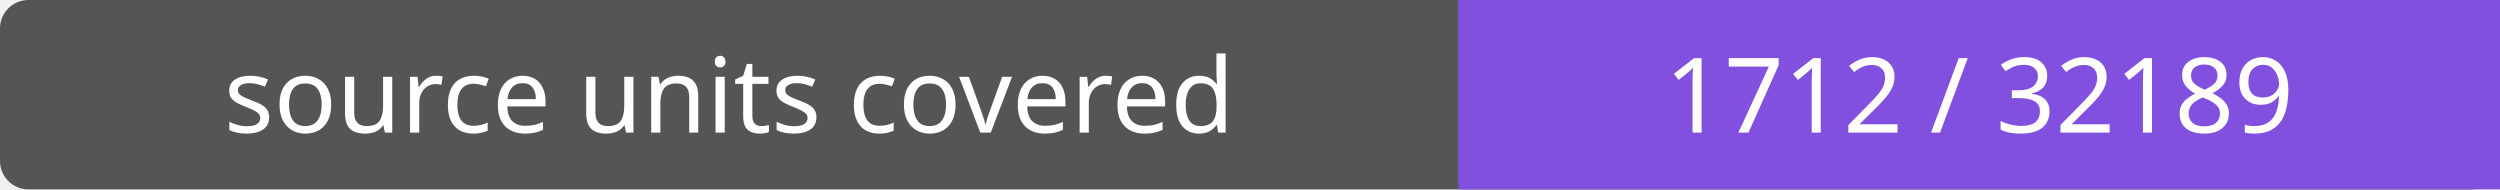
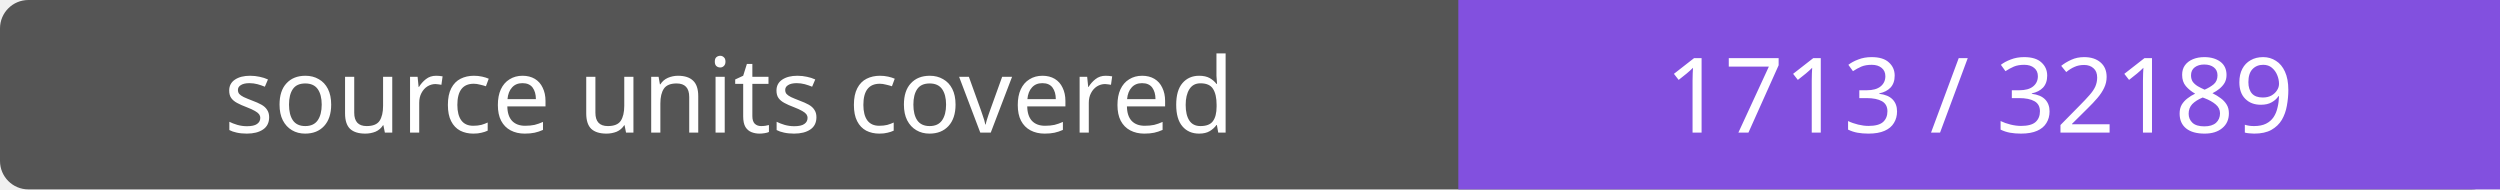
- <svg xmlns="http://www.w3.org/2000/svg" width="264" height="20" role="img" aria-label="source units covered: 1712 / 32189">
+ <svg xmlns="http://www.w3.org/2000/svg" width="264" height="20" role="img" aria-label="source units covered: 1713 / 32189">
  <rect width="264" height="20" rx="3" fill="#555" />
  <path fill="#8250df" d="M154 0h110v20H154z" />
  <g fill="#fff" text-anchor="middle" font-family="Verdana,sans-serif" font-size="11">
    <text x="77.0" y="14">source units covered</text>
-     <text x="209.0" y="14">1712 / 32189</text>
+     <text x="209.0" y="14">1713 / 32189</text>
  </g>
</svg>
